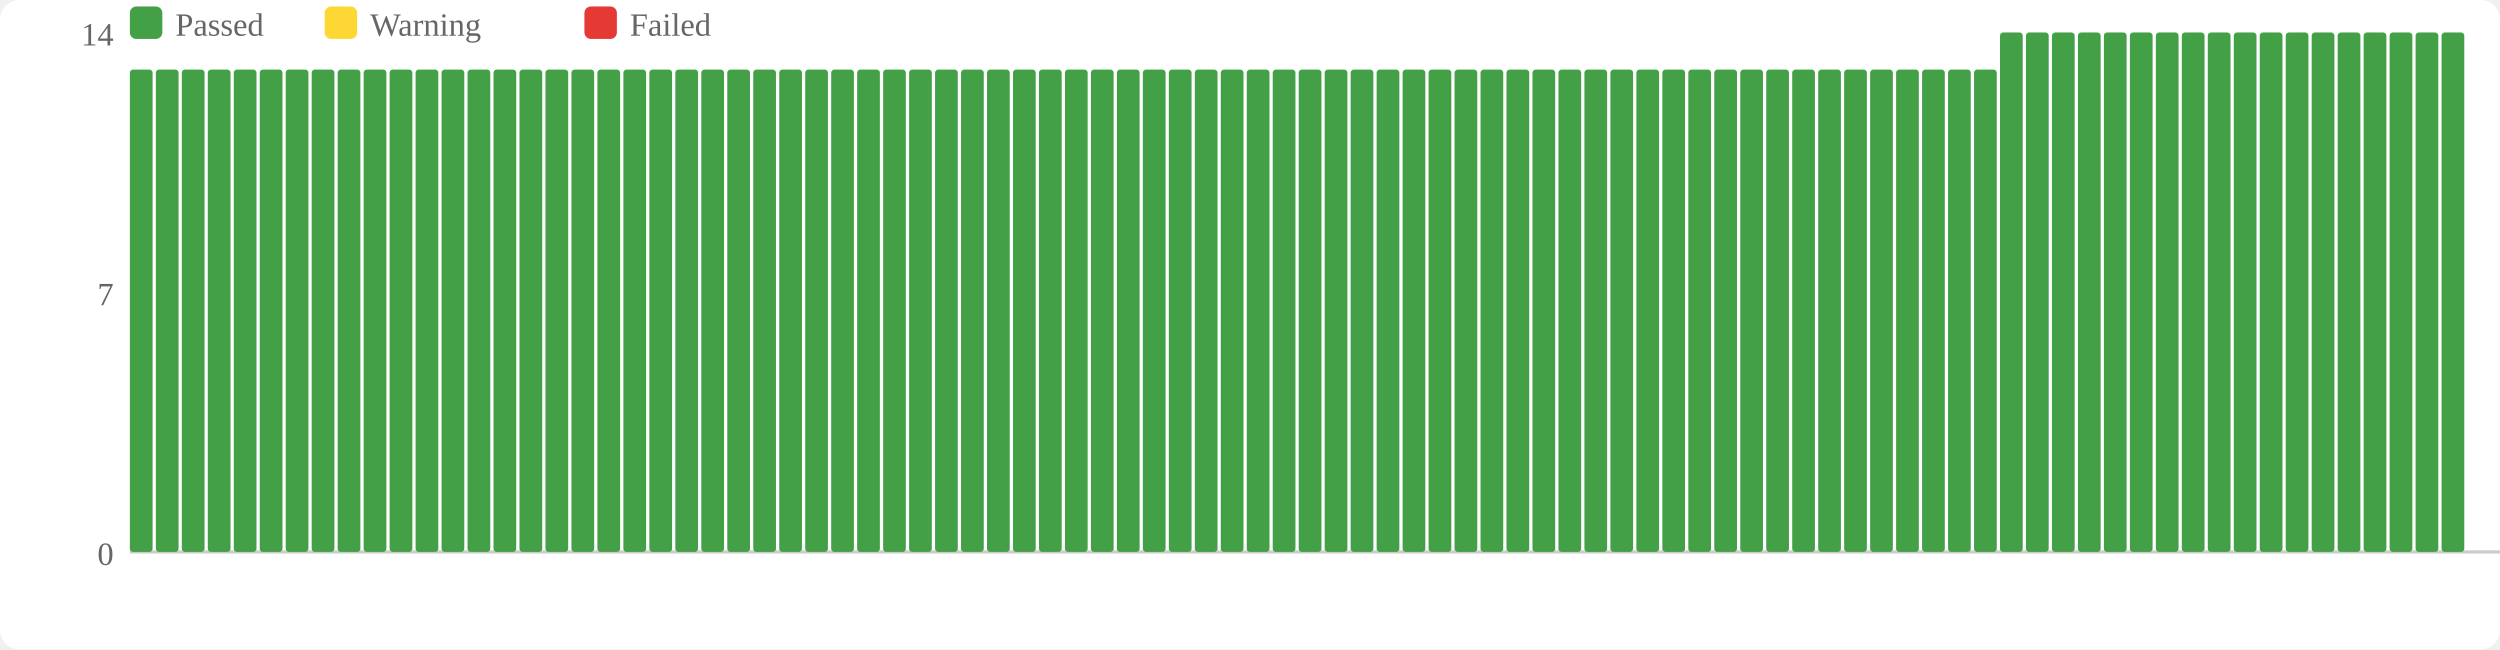
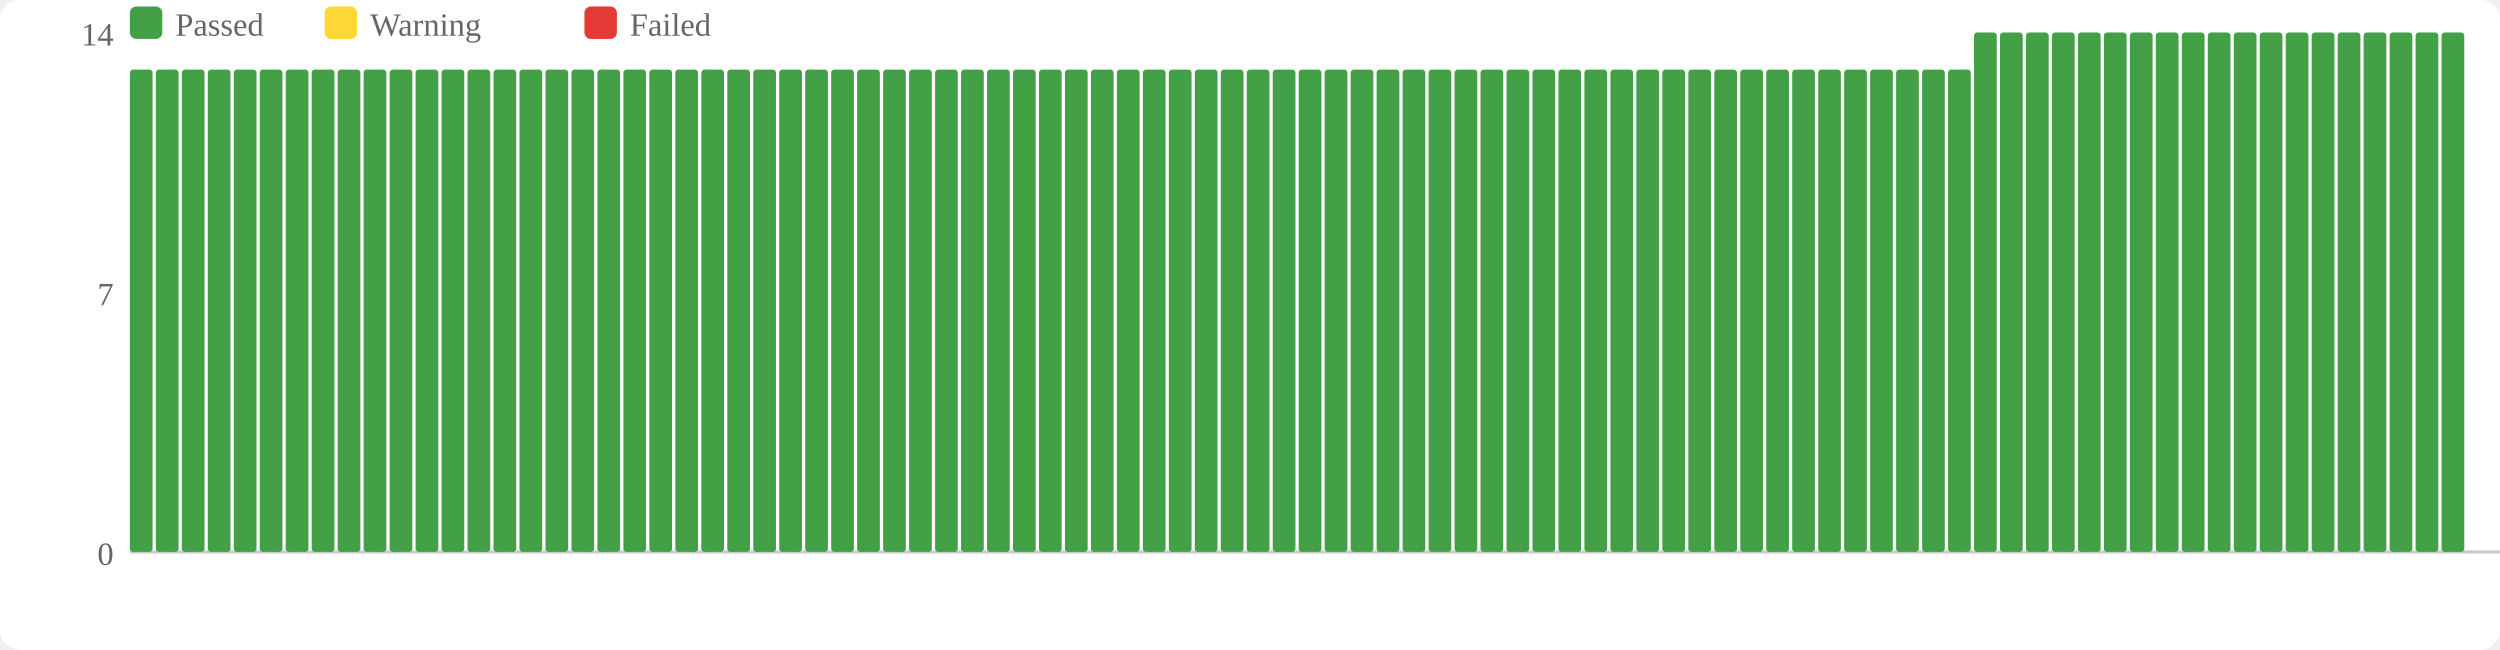
<svg xmlns="http://www.w3.org/2000/svg" width="770" height="200" viewBox="0 0 770 200">
  <rect width="770" height="200" fill="#fff" rx="6" />
  <rect x="40" y="2" width="10" height="10" fill="#43a047" rx="2" />
  <text x="54" y="11" font-size="10" fill="#666">Passed</text>
  <rect x="100" y="2" width="10" height="10" fill="#fdd835" rx="2" />
  <text x="114" y="11" font-size="10" fill="#666">Warning</text>
  <rect x="180" y="2" width="10" height="10" fill="#e53935" rx="2" />
  <text x="194" y="11" font-size="10" fill="#666">Failed</text>
  <text x="35" y="174" text-anchor="end" font-size="10" fill="#666">0</text>
  <text x="35" y="94" text-anchor="end" font-size="10" fill="#666">7</text>
  <text x="35" y="14" text-anchor="end" font-size="10" fill="#666">14</text>
  <line x1="40" y1="170" x2="770" y2="170" stroke="#ccc" stroke-width="1" />
  <rect x="40" y="21.429" width="7" height="148.571" fill="#43a047" rx="1" />
  <rect x="48" y="21.429" width="7" height="148.571" fill="#43a047" rx="1" />
  <rect x="56" y="21.429" width="7" height="148.571" fill="#43a047" rx="1" />
  <rect x="64" y="21.429" width="7" height="148.571" fill="#43a047" rx="1" />
  <rect x="72" y="21.429" width="7" height="148.571" fill="#43a047" rx="1" />
  <rect x="80" y="21.429" width="7" height="148.571" fill="#43a047" rx="1" />
  <rect x="88" y="21.429" width="7" height="148.571" fill="#43a047" rx="1" />
  <rect x="96" y="21.429" width="7" height="148.571" fill="#43a047" rx="1" />
  <rect x="104" y="21.429" width="7" height="148.571" fill="#43a047" rx="1" />
  <rect x="112" y="21.429" width="7" height="148.571" fill="#43a047" rx="1" />
  <rect x="120" y="21.429" width="7" height="148.571" fill="#43a047" rx="1" />
  <rect x="128" y="21.429" width="7" height="148.571" fill="#43a047" rx="1" />
  <rect x="136" y="21.429" width="7" height="148.571" fill="#43a047" rx="1" />
  <rect x="144" y="21.429" width="7" height="148.571" fill="#43a047" rx="1" />
  <rect x="152" y="21.429" width="7" height="148.571" fill="#43a047" rx="1" />
  <rect x="160" y="21.429" width="7" height="148.571" fill="#43a047" rx="1" />
  <rect x="168" y="21.429" width="7" height="148.571" fill="#43a047" rx="1" />
  <rect x="176" y="21.429" width="7" height="148.571" fill="#43a047" rx="1" />
  <rect x="184" y="21.429" width="7" height="148.571" fill="#43a047" rx="1" />
  <rect x="192" y="21.429" width="7" height="148.571" fill="#43a047" rx="1" />
  <rect x="200" y="21.429" width="7" height="148.571" fill="#43a047" rx="1" />
  <rect x="208" y="21.429" width="7" height="148.571" fill="#43a047" rx="1" />
  <rect x="216" y="21.429" width="7" height="148.571" fill="#43a047" rx="1" />
  <rect x="224" y="21.429" width="7" height="148.571" fill="#43a047" rx="1" />
  <rect x="232" y="21.429" width="7" height="148.571" fill="#43a047" rx="1" />
  <rect x="240" y="21.429" width="7" height="148.571" fill="#43a047" rx="1" />
  <rect x="248" y="21.429" width="7" height="148.571" fill="#43a047" rx="1" />
  <rect x="256" y="21.429" width="7" height="148.571" fill="#43a047" rx="1" />
  <rect x="264" y="21.429" width="7" height="148.571" fill="#43a047" rx="1" />
  <rect x="272" y="21.429" width="7" height="148.571" fill="#43a047" rx="1" />
  <rect x="280" y="21.429" width="7" height="148.571" fill="#43a047" rx="1" />
  <rect x="288" y="21.429" width="7" height="148.571" fill="#43a047" rx="1" />
  <rect x="296" y="21.429" width="7" height="148.571" fill="#43a047" rx="1" />
  <rect x="304" y="21.429" width="7" height="148.571" fill="#43a047" rx="1" />
  <rect x="312" y="21.429" width="7" height="148.571" fill="#43a047" rx="1" />
  <rect x="320" y="21.429" width="7" height="148.571" fill="#43a047" rx="1" />
  <rect x="328" y="21.429" width="7" height="148.571" fill="#43a047" rx="1" />
  <rect x="336" y="21.429" width="7" height="148.571" fill="#43a047" rx="1" />
  <rect x="344" y="21.429" width="7" height="148.571" fill="#43a047" rx="1" />
  <rect x="352" y="21.429" width="7" height="148.571" fill="#43a047" rx="1" />
  <rect x="360" y="21.429" width="7" height="148.571" fill="#43a047" rx="1" />
  <rect x="368" y="21.429" width="7" height="148.571" fill="#43a047" rx="1" />
  <rect x="376" y="21.429" width="7" height="148.571" fill="#43a047" rx="1" />
  <rect x="384" y="21.429" width="7" height="148.571" fill="#43a047" rx="1" />
  <rect x="392" y="21.429" width="7" height="148.571" fill="#43a047" rx="1" />
  <rect x="400" y="21.429" width="7" height="148.571" fill="#43a047" rx="1" />
  <rect x="408" y="21.429" width="7" height="148.571" fill="#43a047" rx="1" />
  <rect x="416" y="21.429" width="7" height="148.571" fill="#43a047" rx="1" />
  <rect x="424" y="21.429" width="7" height="148.571" fill="#43a047" rx="1" />
  <rect x="432" y="21.429" width="7" height="148.571" fill="#43a047" rx="1" />
  <rect x="440" y="21.429" width="7" height="148.571" fill="#43a047" rx="1" />
  <rect x="448" y="21.429" width="7" height="148.571" fill="#43a047" rx="1" />
  <rect x="456" y="21.429" width="7" height="148.571" fill="#43a047" rx="1" />
  <rect x="464" y="21.429" width="7" height="148.571" fill="#43a047" rx="1" />
  <rect x="472" y="21.429" width="7" height="148.571" fill="#43a047" rx="1" />
  <rect x="480" y="21.429" width="7" height="148.571" fill="#43a047" rx="1" />
  <rect x="488" y="21.429" width="7" height="148.571" fill="#43a047" rx="1" />
  <rect x="496" y="21.429" width="7" height="148.571" fill="#43a047" rx="1" />
  <rect x="504" y="21.429" width="7" height="148.571" fill="#43a047" rx="1" />
  <rect x="512" y="21.429" width="7" height="148.571" fill="#43a047" rx="1" />
  <rect x="520" y="21.429" width="7" height="148.571" fill="#43a047" rx="1" />
  <rect x="528" y="21.429" width="7" height="148.571" fill="#43a047" rx="1" />
  <rect x="536" y="21.429" width="7" height="148.571" fill="#43a047" rx="1" />
  <rect x="544" y="21.429" width="7" height="148.571" fill="#43a047" rx="1" />
  <rect x="552" y="21.429" width="7" height="148.571" fill="#43a047" rx="1" />
  <rect x="560" y="21.429" width="7" height="148.571" fill="#43a047" rx="1" />
  <rect x="568" y="21.429" width="7" height="148.571" fill="#43a047" rx="1" />
  <rect x="576" y="21.429" width="7" height="148.571" fill="#43a047" rx="1" />
  <rect x="584" y="21.429" width="7" height="148.571" fill="#43a047" rx="1" />
  <rect x="592" y="21.429" width="7" height="148.571" fill="#43a047" rx="1" />
  <rect x="600" y="21.429" width="7" height="148.571" fill="#43a047" rx="1" />
-   <rect x="608" y="21.429" width="7" height="148.571" fill="#43a047" rx="1" />
+   <rect x="608" y="10" width="7" height="160" fill="#43a047" rx="1" />
  <rect x="616" y="10" width="7" height="160" fill="#43a047" rx="1" />
  <rect x="624" y="10" width="7" height="160" fill="#43a047" rx="1" />
  <rect x="632" y="10" width="7" height="160" fill="#43a047" rx="1" />
  <rect x="640" y="10" width="7" height="160" fill="#43a047" rx="1" />
  <rect x="648" y="10" width="7" height="160" fill="#43a047" rx="1" />
  <rect x="656" y="10" width="7" height="160" fill="#43a047" rx="1" />
  <rect x="664" y="10" width="7" height="160" fill="#43a047" rx="1" />
  <rect x="672" y="10" width="7" height="160" fill="#43a047" rx="1" />
  <rect x="680" y="10" width="7" height="160" fill="#43a047" rx="1" />
  <rect x="688" y="10" width="7" height="160" fill="#43a047" rx="1" />
  <rect x="696" y="10" width="7" height="160" fill="#43a047" rx="1" />
  <rect x="704" y="10" width="7" height="160" fill="#43a047" rx="1" />
  <rect x="712" y="10" width="7" height="160" fill="#43a047" rx="1" />
  <rect x="720" y="10" width="7" height="160" fill="#43a047" rx="1" />
  <rect x="728" y="10" width="7" height="160" fill="#43a047" rx="1" />
  <rect x="736" y="10" width="7" height="160" fill="#43a047" rx="1" />
  <rect x="744" y="10" width="7" height="160" fill="#43a047" rx="1" />
  <rect x="752" y="10" width="7" height="160" fill="#43a047" rx="1" />
</svg>
